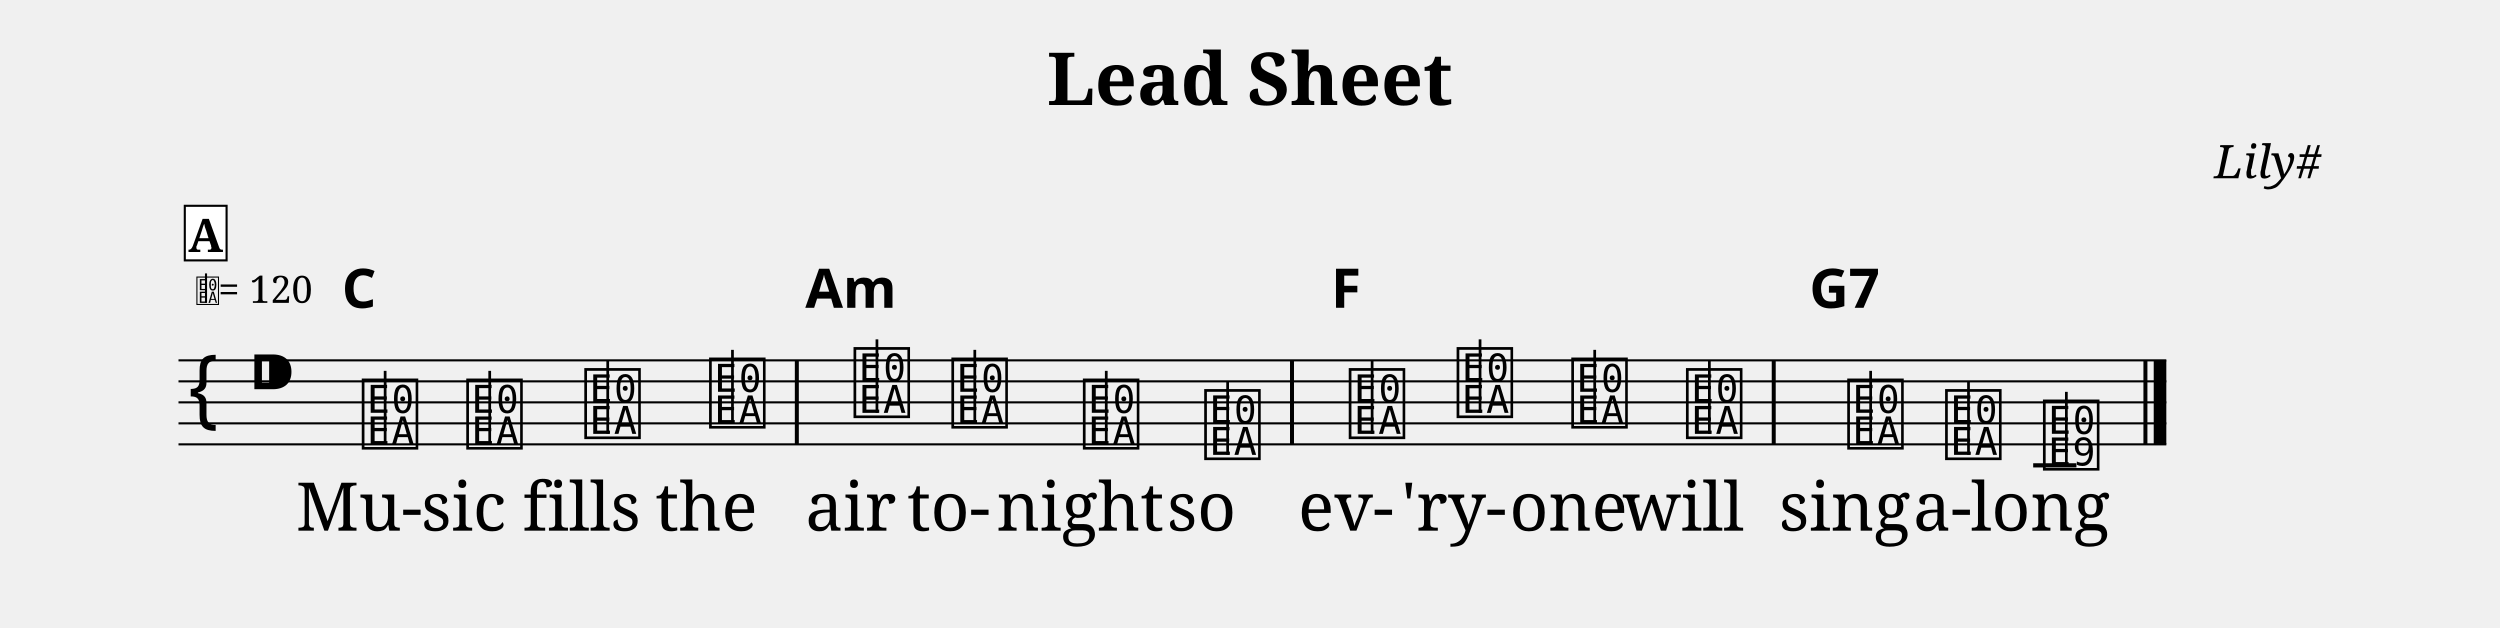
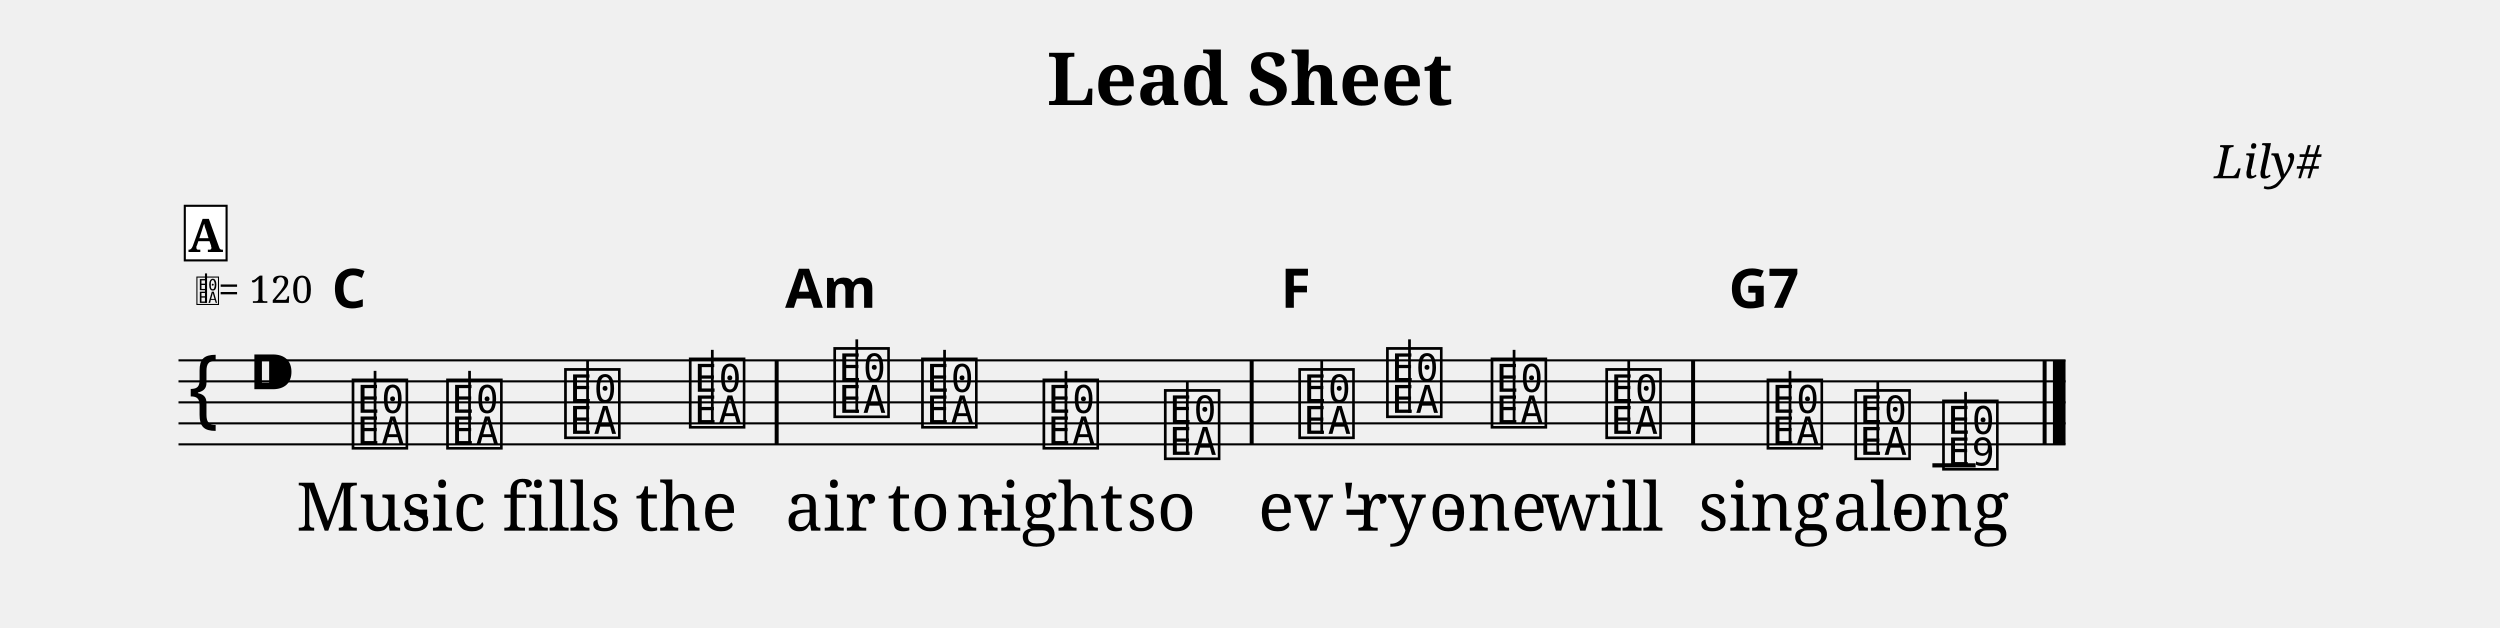
<svg xmlns="http://www.w3.org/2000/svg" width="1190.5" height="298.6" viewBox="0 0 119.05 29.86">
  <style>
  @font-face { font-family: 'Emmentaler'; src: local('Emmentaler'); }
  .music { font-family: 'Emmentaler', serif; }
</style>
  <text x="59.52" y="5.00" font-size="3.49" font-family="serif" font-weight="bold" text-anchor="middle" data-pos="404">Lead Sheet</text>
  <text x="110.55" y="8.49" font-size="2.20" font-family="serif" font-style="italic" text-anchor="end" data-pos="426">Lily#</text>
  <g transform="translate(8.50,0.00) scale(1,1)">
-     <line x1="0.00" y1="17.16" x2="94.66" y2="17.16" stroke="#000000" stroke-width="0.100" />
-     <line x1="0.00" y1="18.16" x2="94.66" y2="18.16" stroke="#000000" stroke-width="0.100" />
-     <line x1="0.00" y1="19.16" x2="94.66" y2="19.16" stroke="#000000" stroke-width="0.100" />
-     <line x1="0.00" y1="20.16" x2="94.66" y2="20.16" stroke="#000000" stroke-width="0.100" />
-     <line x1="0.00" y1="21.16" x2="94.66" y2="21.16" stroke="#000000" stroke-width="0.100" />
+     <line x1="0.00" y1="17.16" x2="89.86" y2="17.16" stroke="#000000" stroke-width="0.100" />
+     <line x1="0.00" y1="18.16" x2="89.86" y2="18.16" stroke="#000000" stroke-width="0.100" />
+     <line x1="0.00" y1="19.16" x2="89.86" y2="19.16" stroke="#000000" stroke-width="0.100" />
+     <line x1="0.00" y1="20.16" x2="89.86" y2="20.16" stroke="#000000" stroke-width="0.100" />
+     <line x1="0.00" y1="21.16" x2="89.86" y2="21.16" stroke="#000000" stroke-width="0.100" />
    <text class="music" x="0.30" y="20.16" font-size="4.00" data-pos="481"></text>
    <text class="music" x="3.30" y="19.16" font-size="4.00" data-pos="445"></text>
-     <line x1="88.32" y1="22.16" x2="90.38" y2="22.16" stroke="#000000" stroke-width="0.200" />
-     <text class="music" x="8.60" y="21.16" font-size="4.00" data-pos="519"></text>
-     <line x1="9.84" y1="21.16" x2="9.84" y2="17.66" stroke="#000000" stroke-width="0.130" />
-     <text class="music" x="13.58" y="21.16" font-size="4.00" data-pos="534"></text>
-     <line x1="14.82" y1="21.16" x2="14.82" y2="17.66" stroke="#000000" stroke-width="0.130" />
-     <text class="music" x="19.20" y="20.66" font-size="4.00" data-pos="536"></text>
-     <line x1="20.44" y1="20.66" x2="20.44" y2="17.16" stroke="#000000" stroke-width="0.130" />
-     <text class="music" x="25.14" y="20.16" font-size="4.00" data-pos="538"></text>
-     <line x1="26.38" y1="20.16" x2="26.38" y2="16.66" stroke="#000000" stroke-width="0.130" />
-     <text class="music" x="32.02" y="19.66" font-size="4.00" data-pos="542"></text>
-     <line x1="33.26" y1="19.66" x2="33.26" y2="16.16" stroke="#000000" stroke-width="0.130" />
-     <text class="music" x="36.68" y="20.16" font-size="4.00" data-pos="554"></text>
-     <line x1="37.92" y1="20.16" x2="37.92" y2="16.66" stroke="#000000" stroke-width="0.130" />
-     <text class="music" x="42.94" y="21.16" font-size="4.00" data-pos="556"></text>
-     <line x1="44.18" y1="21.16" x2="44.18" y2="17.66" stroke="#000000" stroke-width="0.130" />
-     <text class="music" x="48.72" y="21.66" font-size="4.00" data-pos="558"></text>
-     <line x1="49.96" y1="21.66" x2="49.96" y2="18.16" stroke="#000000" stroke-width="0.130" />
-     <text class="music" x="55.60" y="20.66" font-size="4.00" data-pos="562"></text>
-     <line x1="56.84" y1="20.66" x2="56.84" y2="17.16" stroke="#000000" stroke-width="0.130" />
-     <text class="music" x="60.74" y="19.66" font-size="4.00" data-pos="577"></text>
-     <line x1="61.98" y1="19.66" x2="61.98" y2="16.16" stroke="#000000" stroke-width="0.130" />
-     <text class="music" x="66.20" y="20.16" font-size="4.00" data-pos="579"></text>
-     <line x1="67.44" y1="20.16" x2="67.44" y2="16.66" stroke="#000000" stroke-width="0.130" />
-     <text class="music" x="71.66" y="20.66" font-size="4.00" data-pos="581"></text>
-     <line x1="72.90" y1="20.66" x2="72.90" y2="17.16" stroke="#000000" stroke-width="0.130" />
-     <text class="music" x="79.34" y="21.16" font-size="4.00" data-pos="585"></text>
-     <line x1="80.58" y1="21.16" x2="80.58" y2="17.66" stroke="#000000" stroke-width="0.130" />
-     <text class="music" x="84.00" y="21.66" font-size="4.00" data-pos="597"></text>
-     <line x1="85.24" y1="21.66" x2="85.24" y2="18.16" stroke="#000000" stroke-width="0.130" />
-     <text class="music" x="88.66" y="22.16" font-size="4.00" data-pos="599"></text>
-     <line x1="89.90" y1="22.16" x2="89.90" y2="18.66" stroke="#000000" stroke-width="0.130" />
-     <rect x="29.35" y="17.16" width="0.19" height="4.00" fill="#000000" />
-     <rect x="52.93" y="17.16" width="0.19" height="4.00" fill="#000000" />
-     <rect x="75.87" y="17.16" width="0.19" height="4.00" fill="#000000" />
-     <rect x="93.57" y="17.16" width="0.19" height="4.00" fill="#000000" />
-     <rect x="94.06" y="17.16" width="0.60" height="4.00" fill="#000000" />
-     <text x="8.60" y="25.27" font-size="3.20" font-family="serif" text-anchor="middle" fill="#000000" data-pos="619">Mu-</text>
-     <text x="13.58" y="25.27" font-size="3.20" font-family="serif" text-anchor="middle" fill="#000000" data-pos="623">sic</text>
-     <text x="19.20" y="25.27" font-size="3.20" font-family="serif" text-anchor="middle" fill="#000000" data-pos="627">fills</text>
-     <text x="25.14" y="25.27" font-size="3.20" font-family="serif" text-anchor="middle" fill="#000000" data-pos="633">the</text>
-     <text x="32.02" y="25.27" font-size="3.20" font-family="serif" text-anchor="middle" fill="#000000" data-pos="639">air</text>
-     <text x="36.68" y="25.27" font-size="3.20" font-family="serif" text-anchor="middle" fill="#000000" data-pos="643">to-</text>
-     <text x="42.94" y="25.27" font-size="3.20" font-family="serif" text-anchor="middle" fill="#000000" data-pos="647">night</text>
-     <text x="48.72" y="25.27" font-size="3.20" font-family="serif" text-anchor="middle" fill="#000000" data-pos="653">so</text>
-     <text x="55.60" y="25.27" font-size="3.20" font-family="serif" text-anchor="middle" fill="#000000" data-pos="658">ev-</text>
-     <text x="60.74" y="25.27" font-size="3.20" font-family="serif" text-anchor="middle" fill="#000000" data-pos="662">'ry-</text>
-     <text x="66.20" y="25.27" font-size="3.20" font-family="serif" text-anchor="middle" fill="#000000" data-pos="667">one</text>
-     <text x="71.66" y="25.27" font-size="3.20" font-family="serif" text-anchor="middle" fill="#000000" data-pos="671">will</text>
-     <text x="79.34" y="25.27" font-size="3.20" font-family="serif" text-anchor="middle" fill="#000000" data-pos="678">sing</text>
-     <text x="84.00" y="25.27" font-size="3.20" font-family="serif" text-anchor="middle" fill="#000000" data-pos="683">a-</text>
-     <text x="88.66" y="25.27" font-size="3.20" font-family="serif" text-anchor="middle" fill="#000000" data-pos="686">long</text>
-     <text x="8.60" y="14.66" font-size="2.60" font-family="sans-serif" font-weight="bold" text-anchor="middle" fill="#000000" data-pos="525">C</text>
-     <text x="32.02" y="14.66" font-size="2.60" font-family="sans-serif" font-weight="bold" text-anchor="middle" fill="#000000" data-pos="544">Am</text>
-     <text x="55.60" y="14.66" font-size="2.60" font-family="sans-serif" font-weight="bold" text-anchor="middle" fill="#000000" data-pos="568">F</text>
-     <text x="79.34" y="14.66" font-size="2.60" font-family="sans-serif" font-weight="bold" text-anchor="middle" fill="#000000" data-pos="587">G7</text>
+     <line x1="83.52" y1="22.16" x2="85.58" y2="22.16" stroke="#000000" stroke-width="0.200" />
+     <text class="music" x="8.12" y="21.16" font-size="4.00" data-pos="519"></text>
+     <line x1="9.36" y1="21.16" x2="9.36" y2="17.66" stroke="#000000" stroke-width="0.130" />
+     <text class="music" x="12.62" y="21.16" font-size="4.00" data-pos="534"></text>
+     <line x1="13.86" y1="21.16" x2="13.86" y2="17.66" stroke="#000000" stroke-width="0.130" />
+     <text class="music" x="18.24" y="20.66" font-size="4.00" data-pos="536"></text>
+     <line x1="19.48" y1="20.66" x2="19.48" y2="17.16" stroke="#000000" stroke-width="0.130" />
+     <text class="music" x="24.18" y="20.16" font-size="4.00" data-pos="538"></text>
+     <line x1="25.42" y1="20.16" x2="25.42" y2="16.66" stroke="#000000" stroke-width="0.130" />
+     <text class="music" x="31.06" y="19.66" font-size="4.00" data-pos="542"></text>
+     <line x1="32.30" y1="19.66" x2="32.30" y2="16.16" stroke="#000000" stroke-width="0.130" />
+     <text class="music" x="35.24" y="20.16" font-size="4.00" data-pos="554"></text>
+     <line x1="36.48" y1="20.16" x2="36.48" y2="16.66" stroke="#000000" stroke-width="0.130" />
+     <text class="music" x="41.02" y="21.16" font-size="4.00" data-pos="556"></text>
+     <line x1="42.26" y1="21.16" x2="42.26" y2="17.66" stroke="#000000" stroke-width="0.130" />
+     <text class="music" x="46.80" y="21.66" font-size="4.00" data-pos="558"></text>
+     <line x1="48.04" y1="21.66" x2="48.04" y2="18.16" stroke="#000000" stroke-width="0.130" />
+     <text class="music" x="53.20" y="20.66" font-size="4.00" data-pos="562"></text>
+     <line x1="54.44" y1="20.66" x2="54.44" y2="17.16" stroke="#000000" stroke-width="0.130" />
+     <text class="music" x="57.38" y="19.66" font-size="4.00" data-pos="577"></text>
+     <line x1="58.62" y1="19.66" x2="58.62" y2="16.16" stroke="#000000" stroke-width="0.130" />
+     <text class="music" x="62.36" y="20.16" font-size="4.00" data-pos="579"></text>
+     <line x1="63.60" y1="20.16" x2="63.60" y2="16.66" stroke="#000000" stroke-width="0.130" />
+     <text class="music" x="67.82" y="20.66" font-size="4.00" data-pos="581"></text>
+     <line x1="69.06" y1="20.66" x2="69.06" y2="17.16" stroke="#000000" stroke-width="0.130" />
+     <text class="music" x="75.50" y="21.16" font-size="4.00" data-pos="585"></text>
+     <line x1="76.74" y1="21.16" x2="76.74" y2="17.66" stroke="#000000" stroke-width="0.130" />
+     <text class="music" x="79.68" y="21.66" font-size="4.00" data-pos="597"></text>
+     <line x1="80.92" y1="21.66" x2="80.92" y2="18.16" stroke="#000000" stroke-width="0.130" />
+     <text class="music" x="83.86" y="22.16" font-size="4.00" data-pos="599"></text>
+     <line x1="85.10" y1="22.16" x2="85.10" y2="18.66" stroke="#000000" stroke-width="0.130" />
+     <rect x="28.39" y="17.16" width="0.19" height="4.00" fill="#000000" />
+     <rect x="51.01" y="17.16" width="0.19" height="4.00" fill="#000000" />
+     <rect x="72.03" y="17.16" width="0.19" height="4.00" fill="#000000" />
+     <rect x="88.77" y="17.16" width="0.19" height="4.00" fill="#000000" />
+     <rect x="89.26" y="17.16" width="0.60" height="4.00" fill="#000000" />
+     <text x="8.12" y="25.27" font-size="3.20" font-family="serif" text-anchor="middle" fill="#000000" data-pos="619">Mu</text>
+     <text x="11.43" y="25.27" font-size="3.20" font-family="serif" text-anchor="middle" fill="#000000">-</text>
+     <text x="12.62" y="25.27" font-size="3.20" font-family="serif" text-anchor="middle" fill="#000000" data-pos="623">sic</text>
+     <text x="18.24" y="25.27" font-size="3.20" font-family="serif" text-anchor="middle" fill="#000000" data-pos="627">fills</text>
+     <text x="24.18" y="25.27" font-size="3.20" font-family="serif" text-anchor="middle" fill="#000000" data-pos="633">the</text>
+     <text x="31.06" y="25.27" font-size="3.20" font-family="serif" text-anchor="middle" fill="#000000" data-pos="639">air</text>
+     <text x="35.24" y="25.27" font-size="3.20" font-family="serif" text-anchor="middle" fill="#000000" data-pos="643">to</text>
+     <text x="38.79" y="25.27" font-size="3.20" font-family="serif" text-anchor="middle" fill="#000000">-</text>
+     <text x="41.02" y="25.27" font-size="3.20" font-family="serif" text-anchor="middle" fill="#000000" data-pos="647">night</text>
+     <text x="46.80" y="25.27" font-size="3.20" font-family="serif" text-anchor="middle" fill="#000000" data-pos="653">so</text>
+     <text x="53.20" y="25.27" font-size="3.20" font-family="serif" text-anchor="middle" fill="#000000" data-pos="658">ev</text>
+     <text x="56.04" y="25.27" font-size="3.20" font-family="serif" text-anchor="middle" fill="#000000">-</text>
+     <text x="57.38" y="25.27" font-size="3.20" font-family="serif" text-anchor="middle" fill="#000000" data-pos="662">'ry</text>
+     <text x="60.73" y="25.27" font-size="3.20" font-family="serif" text-anchor="middle" fill="#000000">-</text>
+     <text x="62.36" y="25.27" font-size="3.20" font-family="serif" text-anchor="middle" fill="#000000" data-pos="667">one</text>
+     <text x="67.82" y="25.27" font-size="3.20" font-family="serif" text-anchor="middle" fill="#000000" data-pos="671">will</text>
+     <text x="75.50" y="25.27" font-size="3.20" font-family="serif" text-anchor="middle" fill="#000000" data-pos="678">sing</text>
+     <text x="79.68" y="25.27" font-size="3.20" font-family="serif" text-anchor="middle" fill="#000000" data-pos="683">a</text>
+     <text x="82.12" y="25.27" font-size="3.20" font-family="serif" text-anchor="middle" fill="#000000">-</text>
+     <text x="83.86" y="25.27" font-size="3.20" font-family="serif" text-anchor="middle" fill="#000000" data-pos="686">long</text>
+     <text x="8.12" y="14.66" font-size="2.60" font-family="sans-serif" font-weight="bold" text-anchor="middle" fill="#000000" data-pos="525">C</text>
+     <text x="31.06" y="14.66" font-size="2.60" font-family="sans-serif" font-weight="bold" text-anchor="middle" fill="#000000" data-pos="544">Am</text>
+     <text x="53.20" y="14.66" font-size="2.60" font-family="sans-serif" font-weight="bold" text-anchor="middle" fill="#000000" data-pos="568">F</text>
+     <text x="75.50" y="14.66" font-size="2.60" font-family="sans-serif" font-weight="bold" text-anchor="middle" fill="#000000" data-pos="587">G7</text>
    <text class="music" x="0.80" y="14.42" font-size="1.60" data-pos="0"></text>
    <line x1="1.31" y1="14.42" x2="1.31" y2="13.02" stroke="#000000" stroke-width="0.100" data-pos="0" />
    <text x="1.90" y="14.42" font-size="1.80" font-family="serif" fill="#000000" data-pos="0">= 120</text>
    <rect x="0.30" y="9.80" width="1.99" height="2.60" fill="#FFFFFF" stroke="#000000" stroke-width="0.100" data-pos="496" />
    <text x="1.29" y="12.00" font-size="2.20" font-family="serif" font-weight="bold" text-anchor="middle" fill="#000000" data-pos="496">A</text>
  </g>
</svg>
